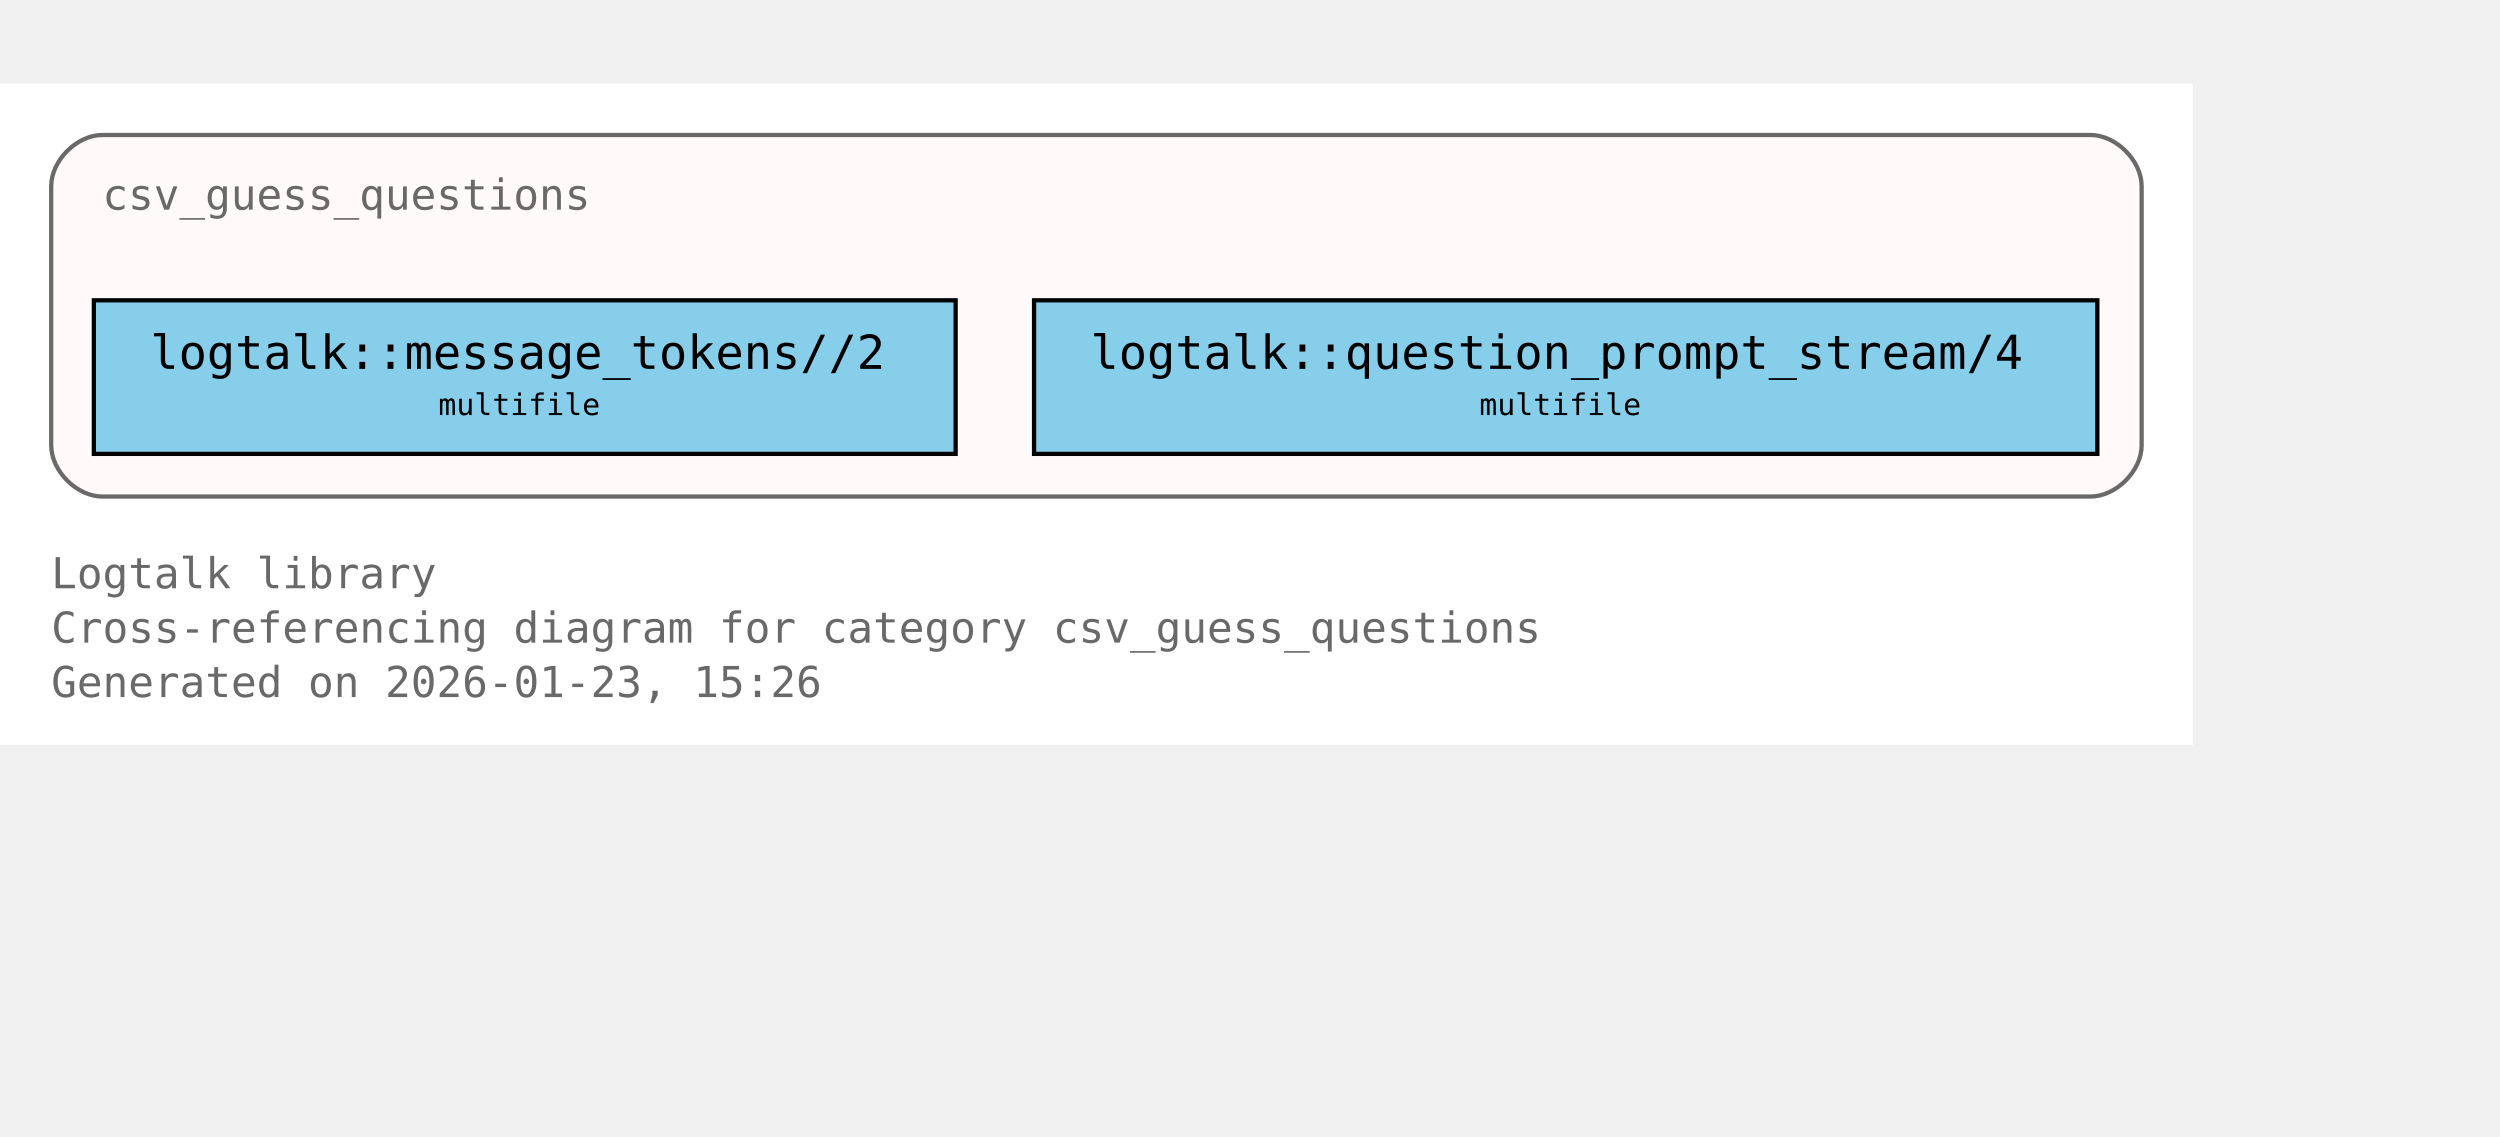
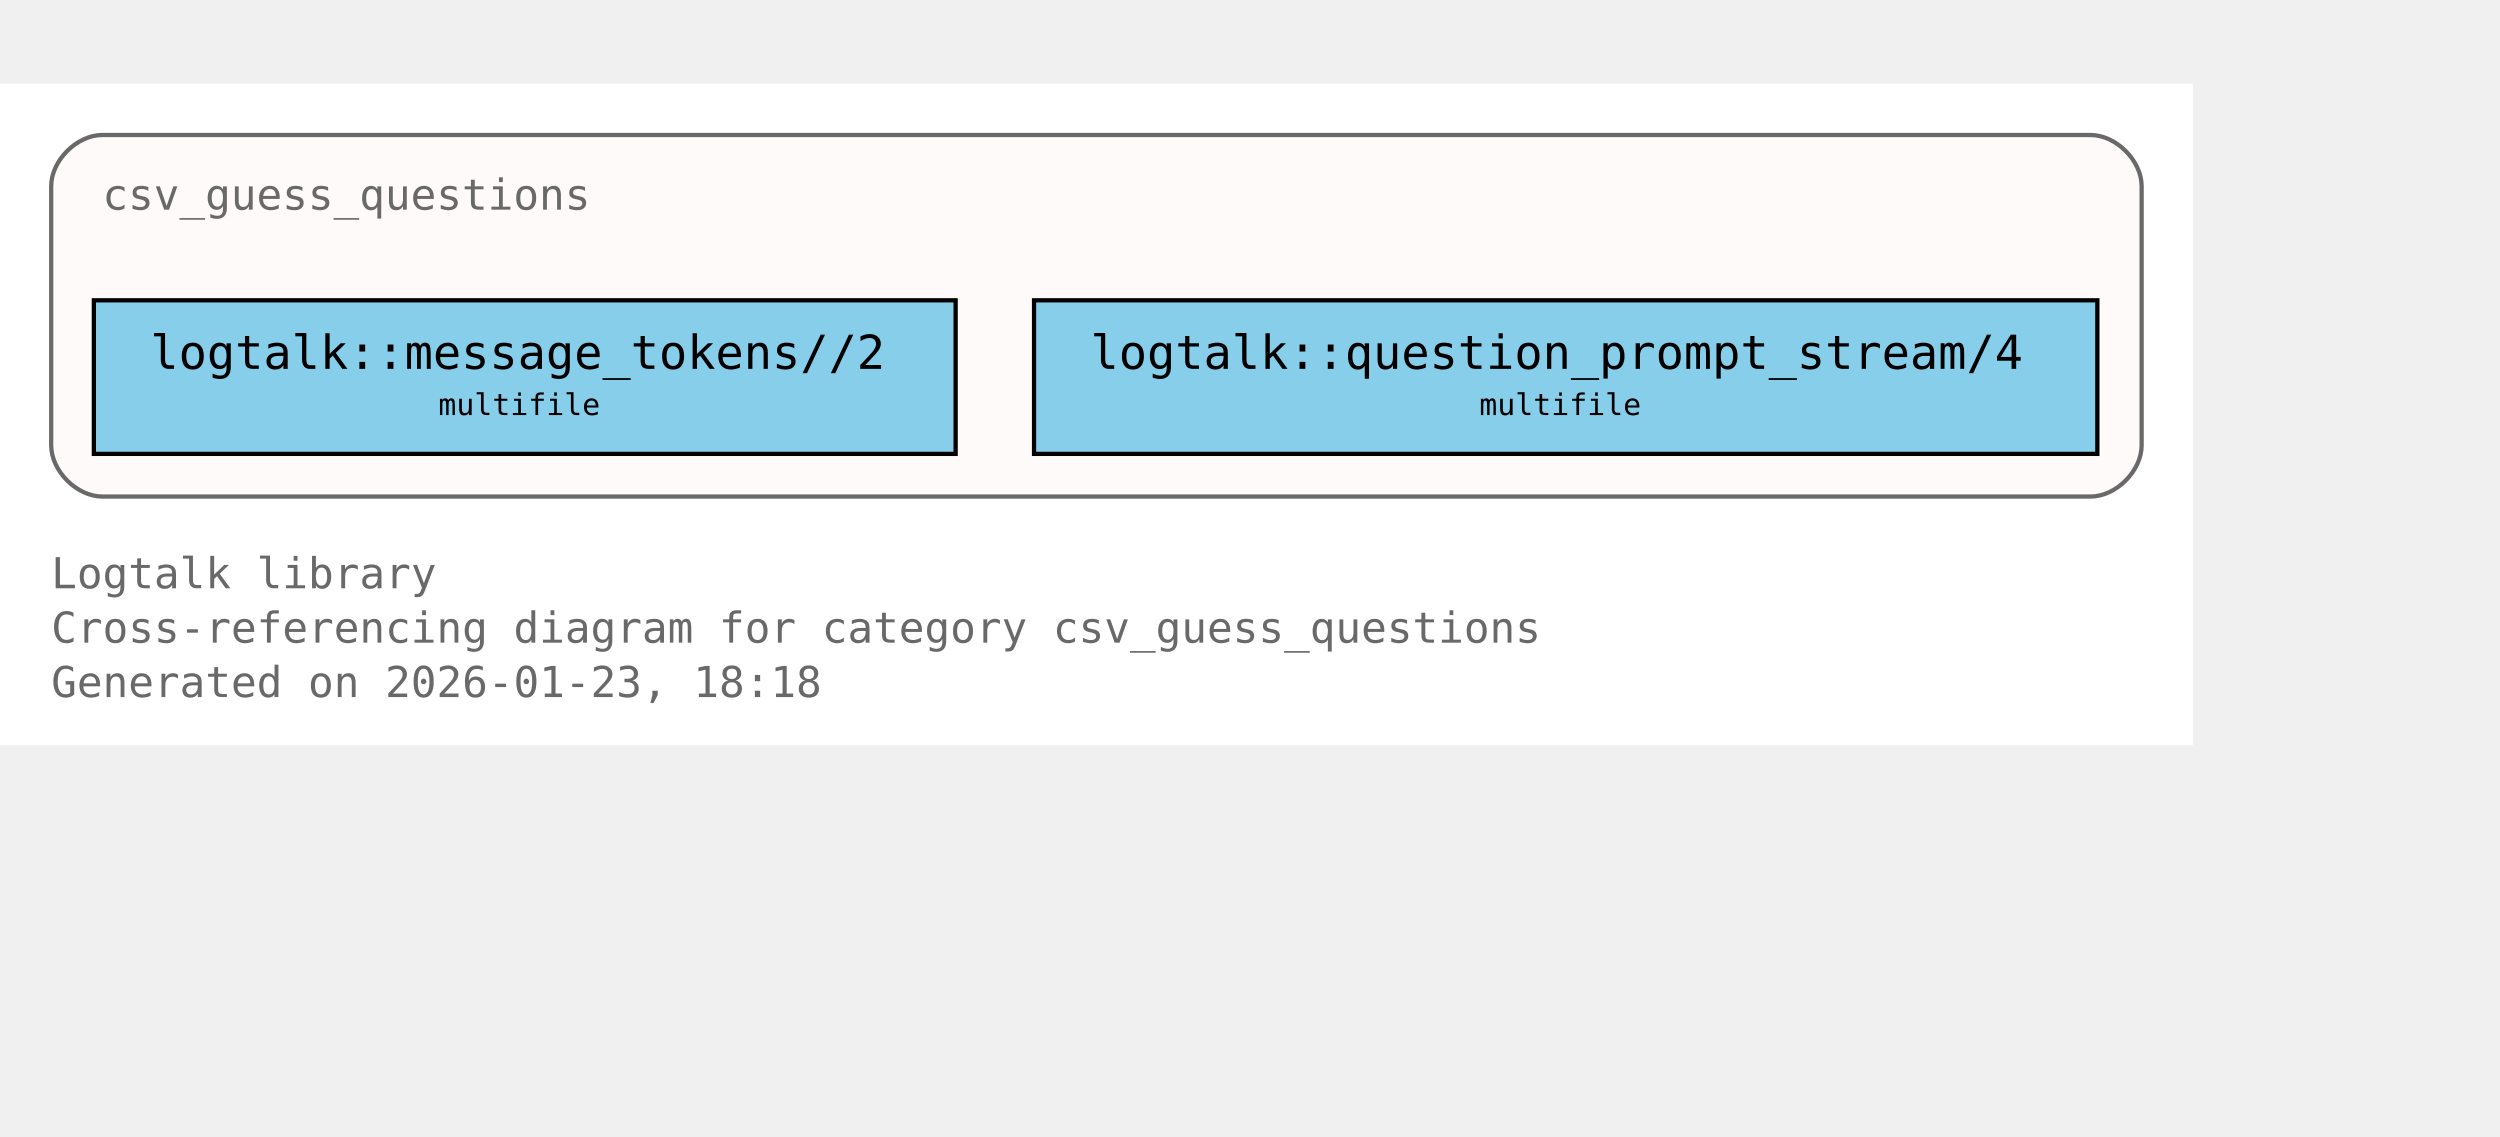
<svg xmlns="http://www.w3.org/2000/svg" xmlns:xlink="http://www.w3.org/1999/xlink" width="658pt" height="299pt" viewBox="72.00 72.00 586.00 227.00">
  <g id="graph0" class="graph" transform="scale(1 1) rotate(0) translate(76 223)">
    <polygon fill="white" stroke="none" points="-4,4 -4,-151 510,-151 510,4 -4,4" />
    <text xml:space="preserve" text-anchor="start" x="8" y="-32.75" font-family="Monospace" font-size="10.00" fill="dimgray">Logtalk library</text>
    <text xml:space="preserve" text-anchor="start" x="8" y="-20" font-family="Monospace" font-size="10.00" fill="dimgray">Cross-referencing diagram for category csv_guess_questions</text>
-     <text xml:space="preserve" text-anchor="start" x="8" y="-7.25" font-family="Monospace" font-size="10.00" fill="dimgray">Generated on 2026-01-23, 15:26</text>
+     <text xml:space="preserve" text-anchor="start" x="8" y="-7.25" font-family="Monospace" font-size="10.00" fill="dimgray">Generated on 2026-01-23, 18:18</text>
    <g id="clust1" class="cluster">
      <g id="a_clust1">
        <a xlink:title="csv_guess_questions">
          <path fill="snow" stroke="dimgray" d="M20,-54.25C20,-54.25 486,-54.25 486,-54.25 492,-54.25 498,-60.25 498,-66.25 498,-66.25 498,-127 498,-127 498,-133 492,-139 486,-139 486,-139 20,-139 20,-139 14,-139 8,-133 8,-127 8,-127 8,-66.25 8,-66.25 8,-60.25 14,-54.25 20,-54.25" />
          <g id="a_clust1_0">
-             <a xlink:href="https://github.com/LogtalkDotOrg/logtalk3/tree/09a2dfe053e002cc35834296dd43fb52d2b364fc/library/csv/csv_guess_questions.lgt#L22" xlink:title="https://github.com/LogtalkDotOrg/logtalk3/tree/09a2dfe053e002cc35834296dd43fb52d2b364fc/library/csv/csv_guess_questions.lgt#L22">
+             <a xlink:href="https://github.com/LogtalkDotOrg/logtalk3/tree/6cc8d3d8bc8e0644f9aedc42beb35d08f4a8452b/library/csv/csv_guess_questions.lgt#L22" xlink:title="https://github.com/LogtalkDotOrg/logtalk3/tree/6cc8d3d8bc8e0644f9aedc42beb35d08f4a8452b/library/csv/csv_guess_questions.lgt#L22">
              <text xml:space="preserve" text-anchor="start" x="20" y="-121.5" font-family="Monospace" font-size="10.00" fill="dimgray">csv_guess_questions</text>
            </a>
          </g>
        </a>
      </g>
    </g>
    <g id="node1" class="node">
      <polygon fill="skyblue" stroke="black" points="220,-100.25 18,-100.25 18,-64.25 220,-64.25 220,-100.25" />
      <text xml:space="preserve" text-anchor="start" x="26" y="-84.95" font-family="Monospace" font-size="9.00"> </text>
      <g id="a_node1_1">
-         <a xlink:href="https://github.com/LogtalkDotOrg/logtalk3/tree/09a2dfe053e002cc35834296dd43fb52d2b364fc/library/csv/csv_guess_questions.lgt#L36" xlink:title="https://github.com/LogtalkDotOrg/logtalk3/tree/09a2dfe053e002cc35834296dd43fb52d2b364fc/library/csv/csv_guess_questions.lgt#L36">
+         <a xlink:href="https://github.com/LogtalkDotOrg/logtalk3/tree/6cc8d3d8bc8e0644f9aedc42beb35d08f4a8452b/library/csv/csv_guess_questions.lgt#L36" xlink:title="https://github.com/LogtalkDotOrg/logtalk3/tree/6cc8d3d8bc8e0644f9aedc42beb35d08f4a8452b/library/csv/csv_guess_questions.lgt#L36">
          <text xml:space="preserve" text-anchor="start" x="31.25" y="-84.17" font-family="Monospace" font-size="11.00">logtalk::message_tokens//2</text>
        </a>
      </g>
      <text xml:space="preserve" text-anchor="start" x="206.75" y="-84.95" font-family="Monospace" font-size="9.00"> </text>
      <text xml:space="preserve" text-anchor="start" x="26" y="-72.58" font-family="Monospace" font-size="9.00"> </text>
      <text xml:space="preserve" text-anchor="start" x="98.75" y="-73.35" font-family="Monospace" font-size="7.00">multifile</text>
      <text xml:space="preserve" text-anchor="start" x="206.75" y="-72.58" font-family="Monospace" font-size="9.00"> </text>
    </g>
    <g id="node2" class="node">
      <polygon fill="skyblue" stroke="black" points="487.62,-100.25 238.38,-100.25 238.38,-64.25 487.62,-64.25 487.62,-100.25" />
      <text xml:space="preserve" text-anchor="start" x="246.38" y="-84.95" font-family="Monospace" font-size="9.00"> </text>
      <g id="a_node2_2">
-         <a xlink:href="https://github.com/LogtalkDotOrg/logtalk3/tree/09a2dfe053e002cc35834296dd43fb52d2b364fc/library/csv/csv_guess_questions.lgt#L52" xlink:title="https://github.com/LogtalkDotOrg/logtalk3/tree/09a2dfe053e002cc35834296dd43fb52d2b364fc/library/csv/csv_guess_questions.lgt#L52">
+         <a xlink:href="https://github.com/LogtalkDotOrg/logtalk3/tree/6cc8d3d8bc8e0644f9aedc42beb35d08f4a8452b/library/csv/csv_guess_questions.lgt#L52" xlink:title="https://github.com/LogtalkDotOrg/logtalk3/tree/6cc8d3d8bc8e0644f9aedc42beb35d08f4a8452b/library/csv/csv_guess_questions.lgt#L52">
          <text xml:space="preserve" text-anchor="start" x="251.62" y="-84.17" font-family="Monospace" font-size="11.00">logtalk::question_prompt_stream/4</text>
        </a>
      </g>
      <text xml:space="preserve" text-anchor="start" x="474.38" y="-84.95" font-family="Monospace" font-size="9.00"> </text>
      <text xml:space="preserve" text-anchor="start" x="246.38" y="-72.58" font-family="Monospace" font-size="9.00"> </text>
      <text xml:space="preserve" text-anchor="start" x="342.75" y="-73.35" font-family="Monospace" font-size="7.00">multifile</text>
      <text xml:space="preserve" text-anchor="start" x="474.38" y="-72.58" font-family="Monospace" font-size="9.00"> </text>
    </g>
  </g>
</svg>
